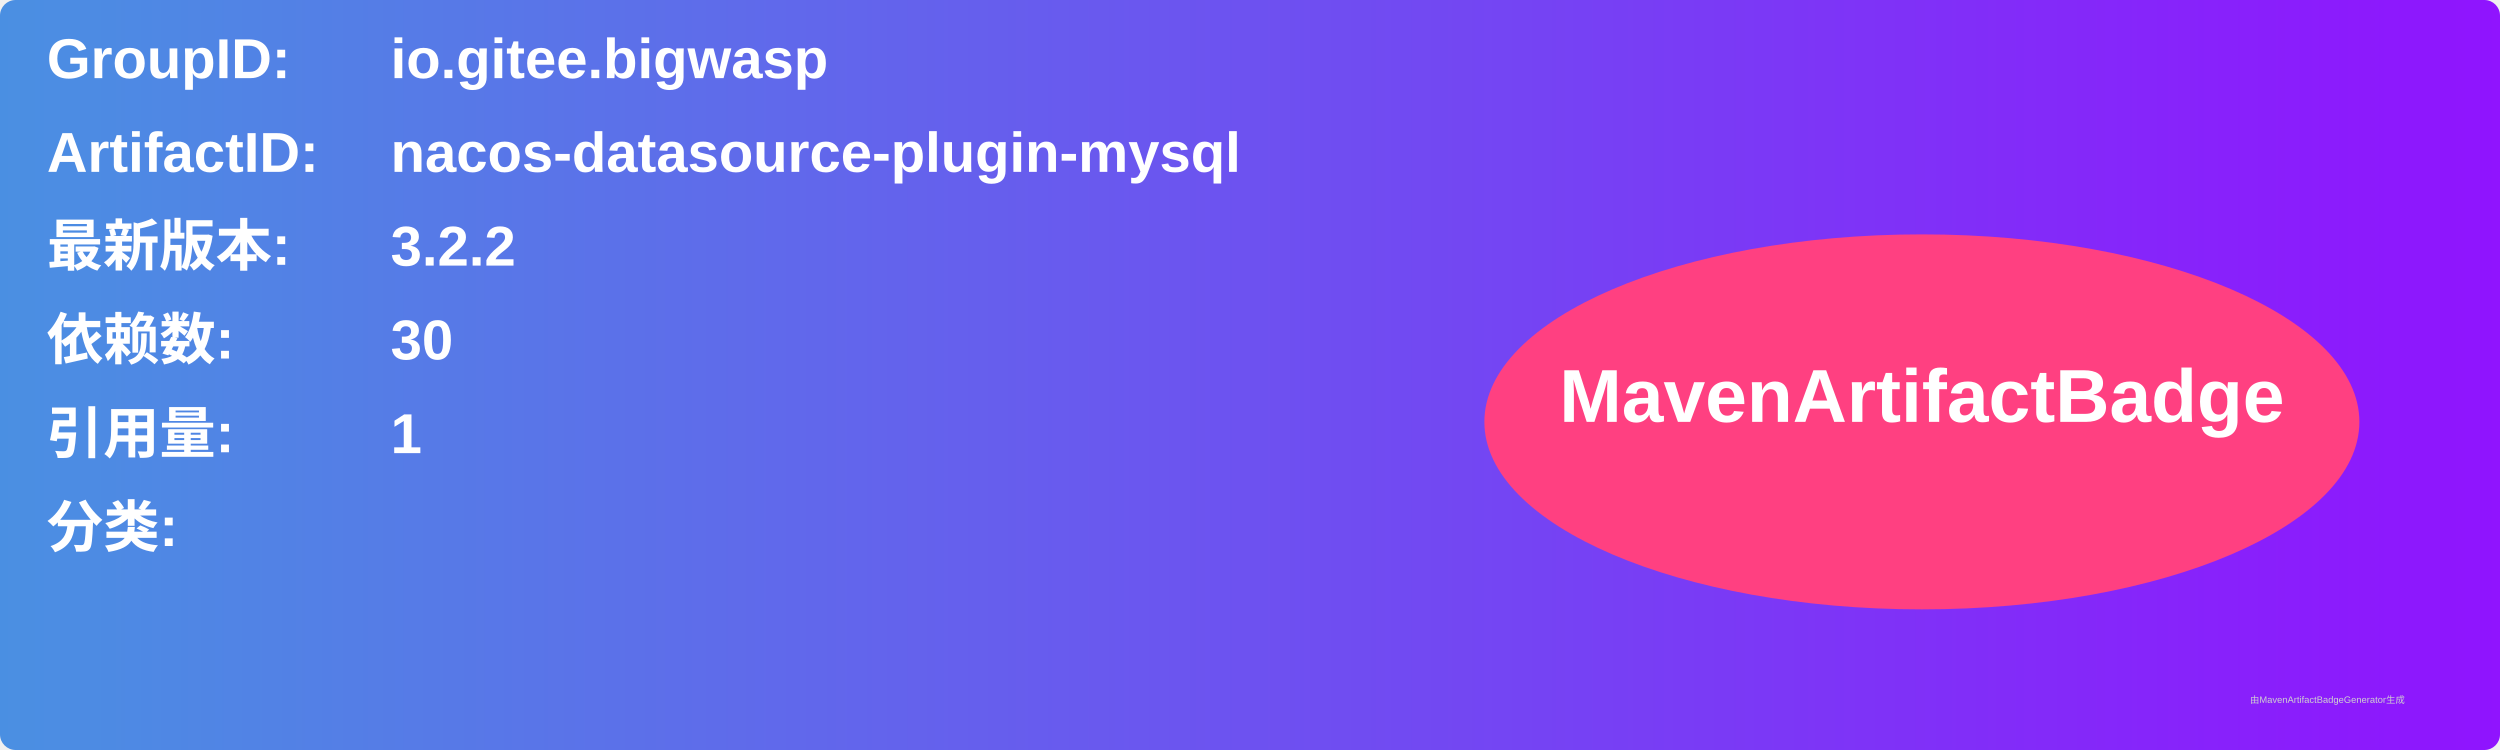
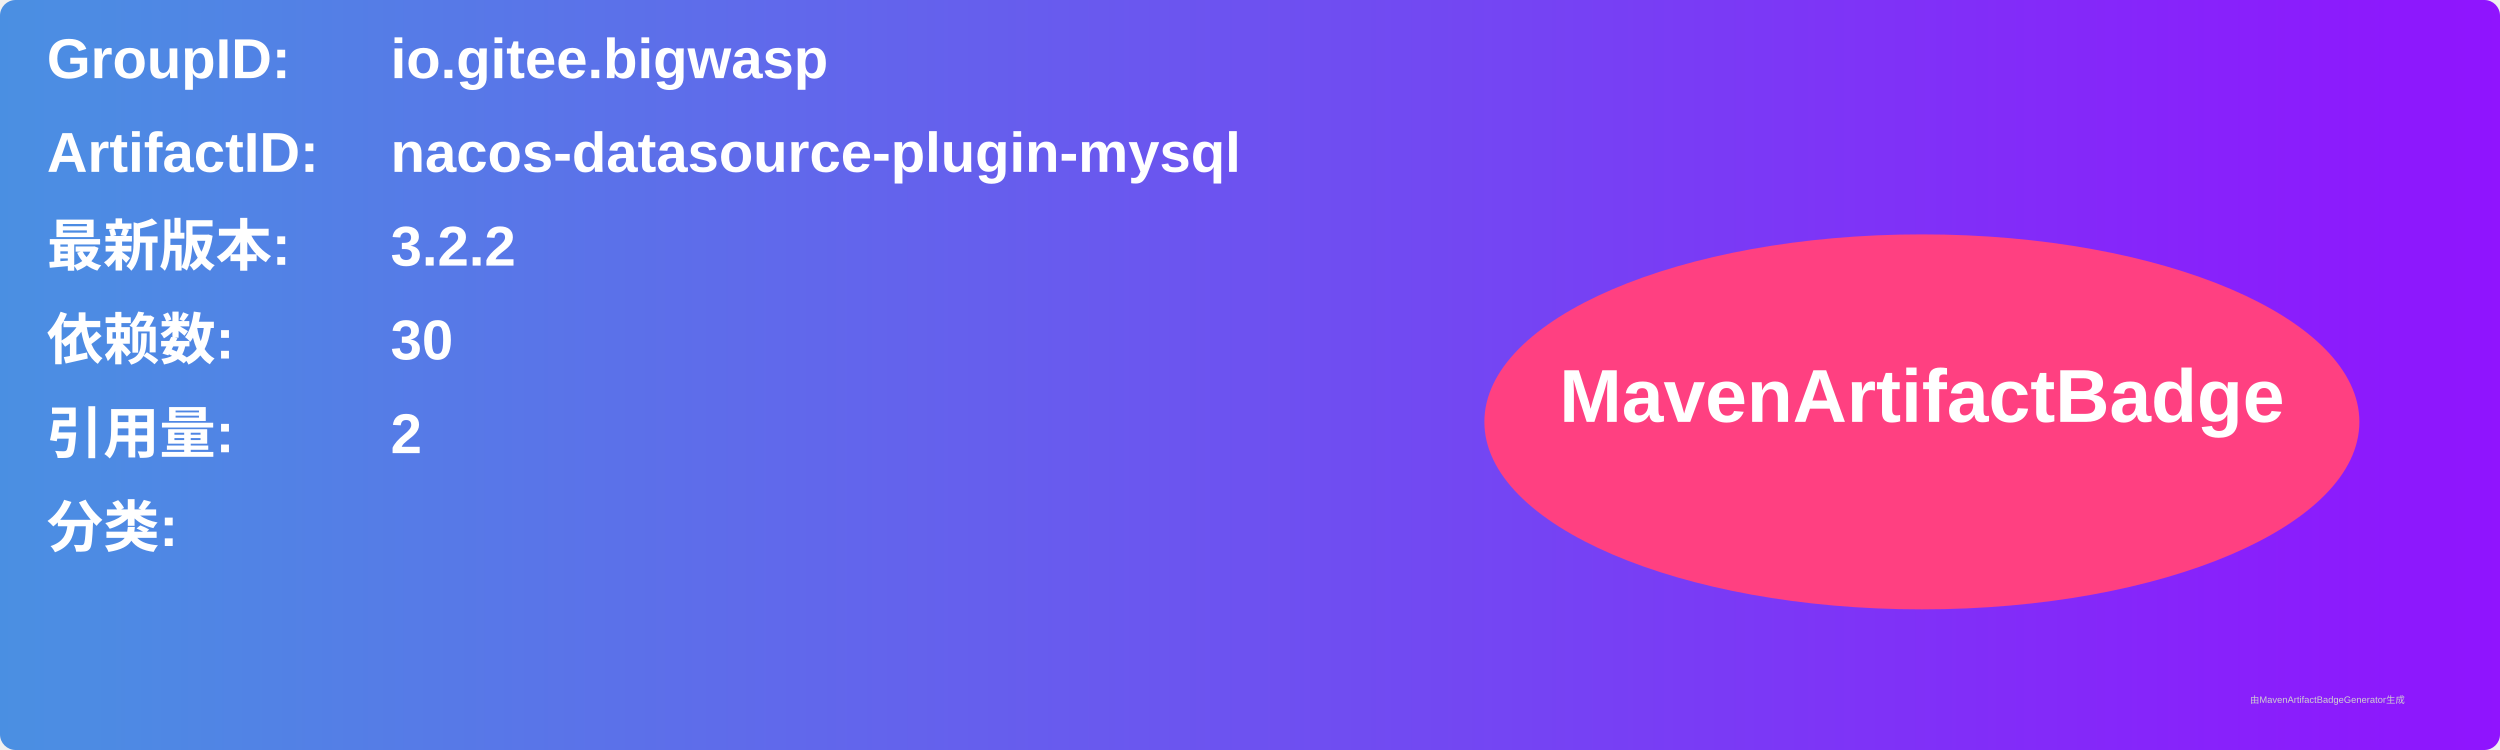
<svg xmlns="http://www.w3.org/2000/svg" width="800" height="240" viewBox="0 0 800 240">
  <linearGradient id="grad" x1="0%" y1="0%" x2="100%" y2="0%">
    <stop offset="0%" stop-color="#4a90e2" />
    <stop offset="100%" stop-color="#9013fe" />
  </linearGradient>
  <rect width="100%" height="100%" rx="5" ry="5" fill="url(#grad)" />
  <g transform="translate(15, 15)">
    <text x="0" y="10" font-family="Arial" font-size="18" fill="white" font-weight="bold" width="260">GroupID:</text>
    <text x="110" y="10" font-family="Arial" font-size="18" fill="white" font-weight="bold" width="460">io.gitee.bigwasp</text>
    <text x="0" y="40" font-family="Arial" font-size="18" fill="white" font-weight="bold" width="260">ArtifactID:</text>
    <text x="110" y="40" font-family="Arial" font-size="18" fill="white" font-weight="bold" width="460">nacos-datasource-plugin-mysql</text>
    <text x="0" y="70" font-family="Arial" font-size="18" fill="white" font-weight="bold">最新版本:</text>
    <text x="110" y="70" font-family="Arial" font-size="18" fill="white" font-weight="bold">
      <tspan font-weight="bold">3.2.2</tspan>
    </text>
    <text x="0" y="100" font-family="Arial" font-size="18" fill="white" font-weight="bold">依赖数: </text>
    <text x="110" y="100" font-family="Arial" font-size="18" fill="white">
      <tspan font-weight="bold">30</tspan>
    </text>
    <text x="0" y="130" font-family="Arial" font-size="18" fill="white" font-weight="bold">引用量: </text>
    <text x="110" y="130" font-family="Arial" font-size="18" fill="white">
-       <tspan font-weight="bold">1</tspan>
+       <tspan font-weight="bold">2</tspan>
    </text>
    <text x="0" y="160" font-family="Arial" font-size="18" fill="white" font-weight="bold">分类:</text>
    <text x="10" y="190" font-family="Arial" font-size="10" fill="white">
      <tspan font-weight="bold" />
    </text>
    <ellipse cx="600" cy="120" rx="140" ry="60" fill="#ff4081" />
    <text x="600" y="120" text-anchor="middle" font-family="Arial" font-size="24" fill="white" font-weight="bold">MavenArtifactBadge</text>
  </g>
  <text x="720" y="225" font-family="Arial" font-size="3" fill="#d0d0d0">由MavenArtifactBadgeGenerator生成</text>
</svg>
